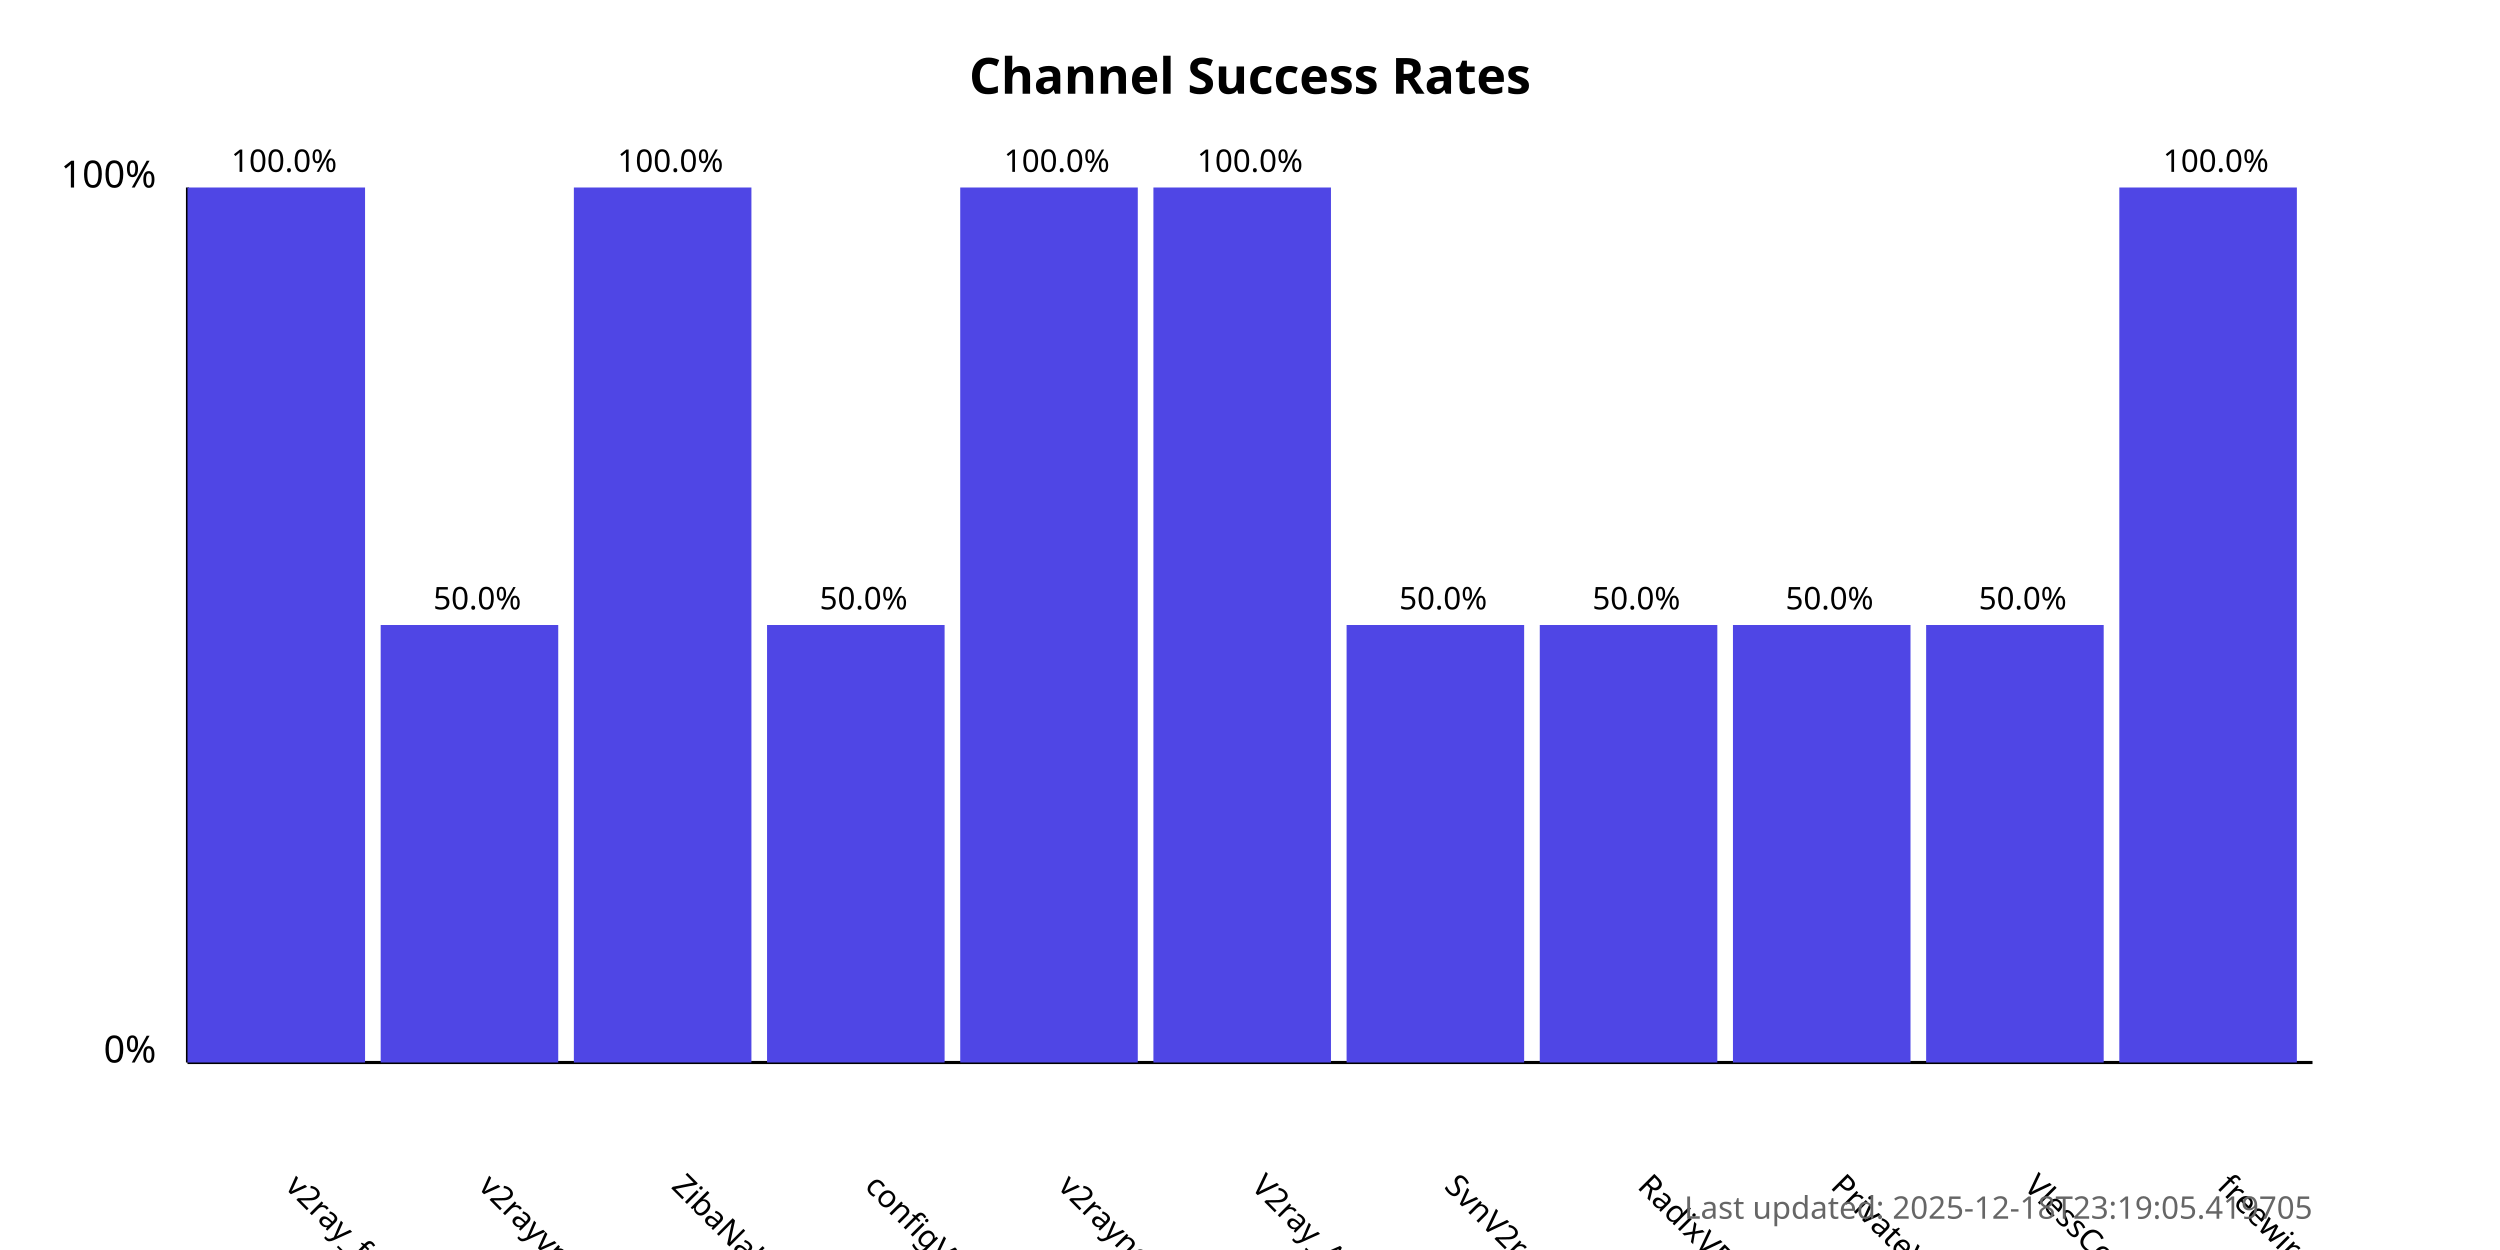
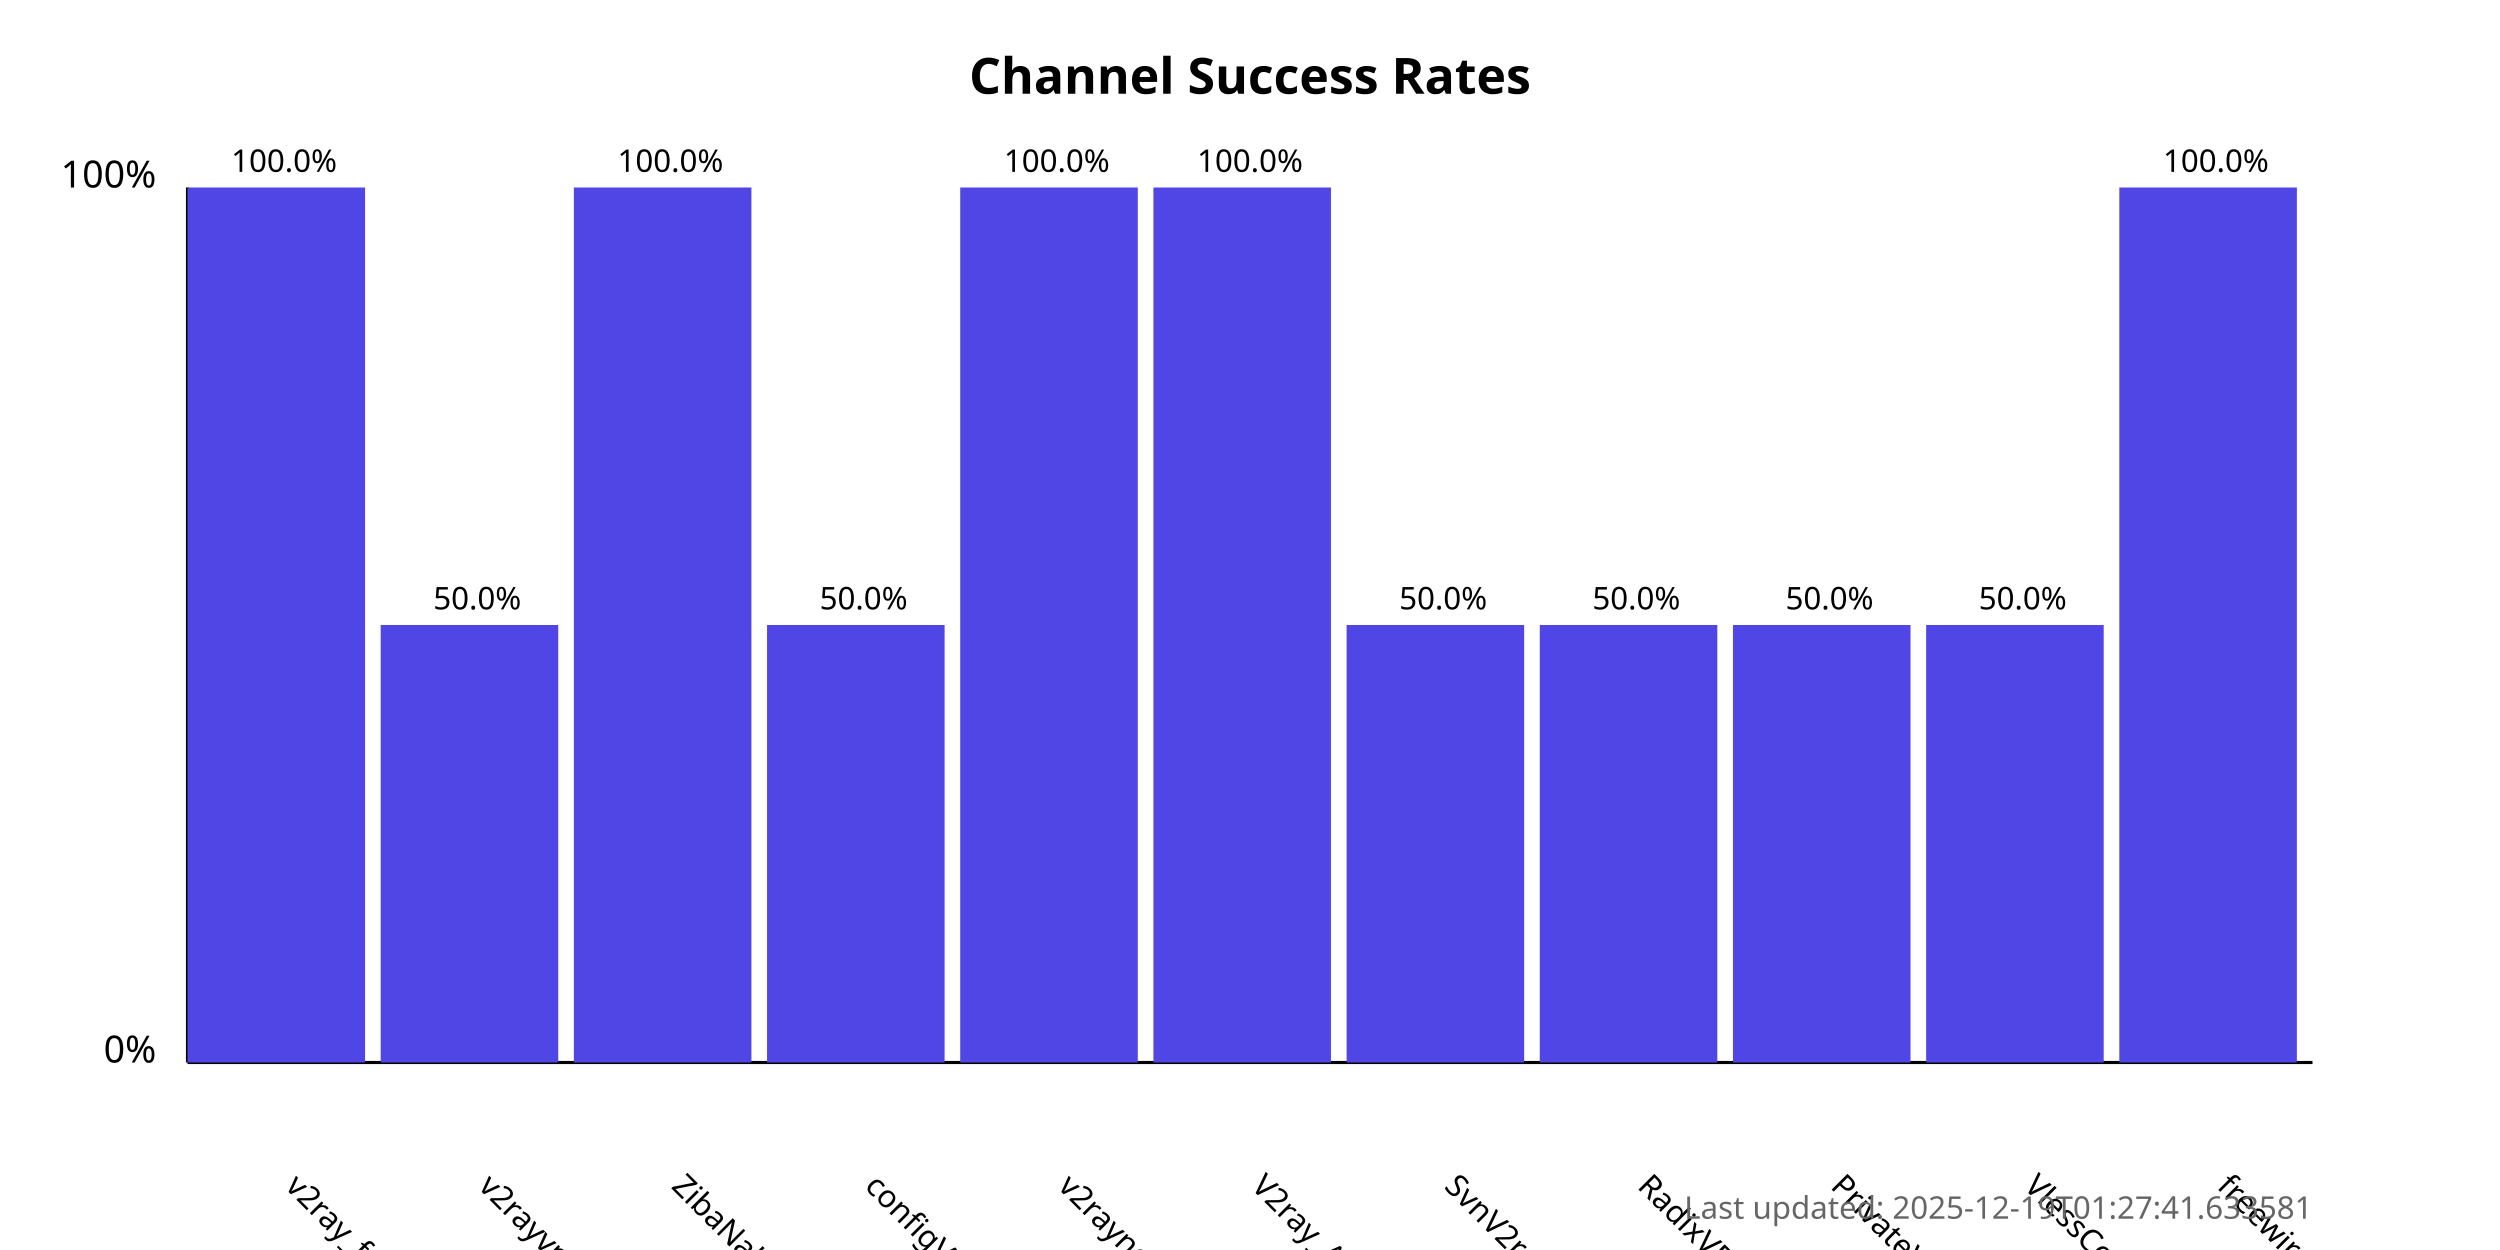
<svg xmlns="http://www.w3.org/2000/svg" width="800" height="400">
  <style>
            .chart-title { font: bold 16px sans-serif; }
            .axis-label { font: 12px sans-serif; }
            .tick-label { font: 10px sans-serif; }
            .bar { fill: #4f46e5; }
            .bar:hover { fill: #6366f1; }
            .timestamp { font: 10px sans-serif; fill: #666; }
        </style>
  <text x="400.0" y="30" text-anchor="middle" class="chart-title">
            Channel Success Rates
        </text>
  <line x1="60" y1="340" x2="60" y2="60" stroke="black" stroke-width="1" />
  <line x1="60" y1="340" x2="740" y2="340" stroke="black" stroke-width="1" />
  <text x="50" y="340" text-anchor="end" class="axis-label">0%</text>
  <text x="50" y="60" text-anchor="end" class="axis-label">100%</text>
  <g>
    <rect x="60" y="60.0" width="56.818" height="280.0" class="bar" />
    <text x="90.909" y="380" transform="rotate(45, 90.90909, 380)" text-anchor="start" class="tick-label">
                v2ray_free_conf
            </text>
    <text x="90.909" y="55.0" text-anchor="middle" class="tick-label">
                100.0%
            </text>
  </g>
  <g>
    <rect x="121.818" y="200.0" width="56.818" height="140.0" class="bar" />
    <text x="152.727" y="380" transform="rotate(45, 152.7273, 380)" text-anchor="start" class="tick-label">
                v2rayvpno
            </text>
    <text x="152.727" y="195.0" text-anchor="middle" class="tick-label">
                50.0%
            </text>
  </g>
  <g>
    <rect x="183.636" y="60.0" width="56.818" height="280.0" class="bar" />
    <text x="214.545" y="380" transform="rotate(45, 214.5455, 380)" text-anchor="start" class="tick-label">
                ZibaNabz
            </text>
    <text x="214.545" y="55.0" text-anchor="middle" class="tick-label">
                100.0%
            </text>
  </g>
  <g>
    <rect x="245.455" y="200.0" width="56.818" height="140.0" class="bar" />
    <text x="276.364" y="380" transform="rotate(45, 276.3636, 380)" text-anchor="start" class="tick-label">
                configV2rayForFree
            </text>
    <text x="276.364" y="195.0" text-anchor="middle" class="tick-label">
                50.0%
            </text>
  </g>
  <g>
    <rect x="307.273" y="60.0" width="56.818" height="280.0" class="bar" />
    <text x="338.182" y="380" transform="rotate(45, 338.1818, 380)" text-anchor="start" class="tick-label">
                v2rayngvpn
            </text>
    <text x="338.182" y="55.0" text-anchor="middle" class="tick-label">
                100.0%
            </text>
  </g>
  <g>
    <rect x="369.091" y="60.0" width="56.818" height="280.0" class="bar" />
    <text x="400.0" y="380" transform="rotate(45, 400.0, 380)" text-anchor="start" class="tick-label">
                V2ray_Alpha
            </text>
    <text x="400.0" y="55.0" text-anchor="middle" class="tick-label">
                100.0%
            </text>
  </g>
  <g>
    <rect x="430.909" y="200.0" width="56.818" height="140.0" class="bar" />
    <text x="461.818" y="380" transform="rotate(45, 461.8182, 380)" text-anchor="start" class="tick-label">
                SvnV2ray
            </text>
    <text x="461.818" y="195.0" text-anchor="middle" class="tick-label">
                50.0%
            </text>
  </g>
  <g>
    <rect x="492.727" y="200.0" width="56.818" height="140.0" class="bar" />
    <text x="523.636" y="380" transform="rotate(45, 523.6364, 380)" text-anchor="start" class="tick-label">
                RadixVPN
            </text>
    <text x="523.636" y="195.0" text-anchor="middle" class="tick-label">
                50.0%
            </text>
  </g>
  <g>
    <rect x="554.545" y="200.0" width="56.818" height="140.0" class="bar" />
    <text x="585.455" y="380" transform="rotate(45, 585.4545, 380)" text-anchor="start" class="tick-label">
                PrivateVPNs
            </text>
    <text x="585.455" y="195.0" text-anchor="middle" class="tick-label">
                50.0%
            </text>
  </g>
  <g>
    <rect x="616.364" y="200.0" width="56.818" height="140.0" class="bar" />
    <text x="647.273" y="380" transform="rotate(45, 647.2727, 380)" text-anchor="start" class="tick-label">
                VlessConfig
            </text>
    <text x="647.273" y="195.0" text-anchor="middle" class="tick-label">
                50.0%
            </text>
  </g>
  <g>
    <rect x="678.182" y="60.0" width="56.818" height="280.0" class="bar" />
    <text x="709.091" y="380" transform="rotate(45, 709.0909, 380)" text-anchor="start" class="tick-label">
                freewireguard
            </text>
    <text x="709.091" y="55.0" text-anchor="middle" class="tick-label">
                100.0%
            </text>
  </g>
  <text x="740" y="390" text-anchor="end" class="timestamp">
-             Last updated: 2025-12-18T23:19:05.419705
+             Last updated: 2025-12-19T01:27:41.633581
        </text>
</svg>
